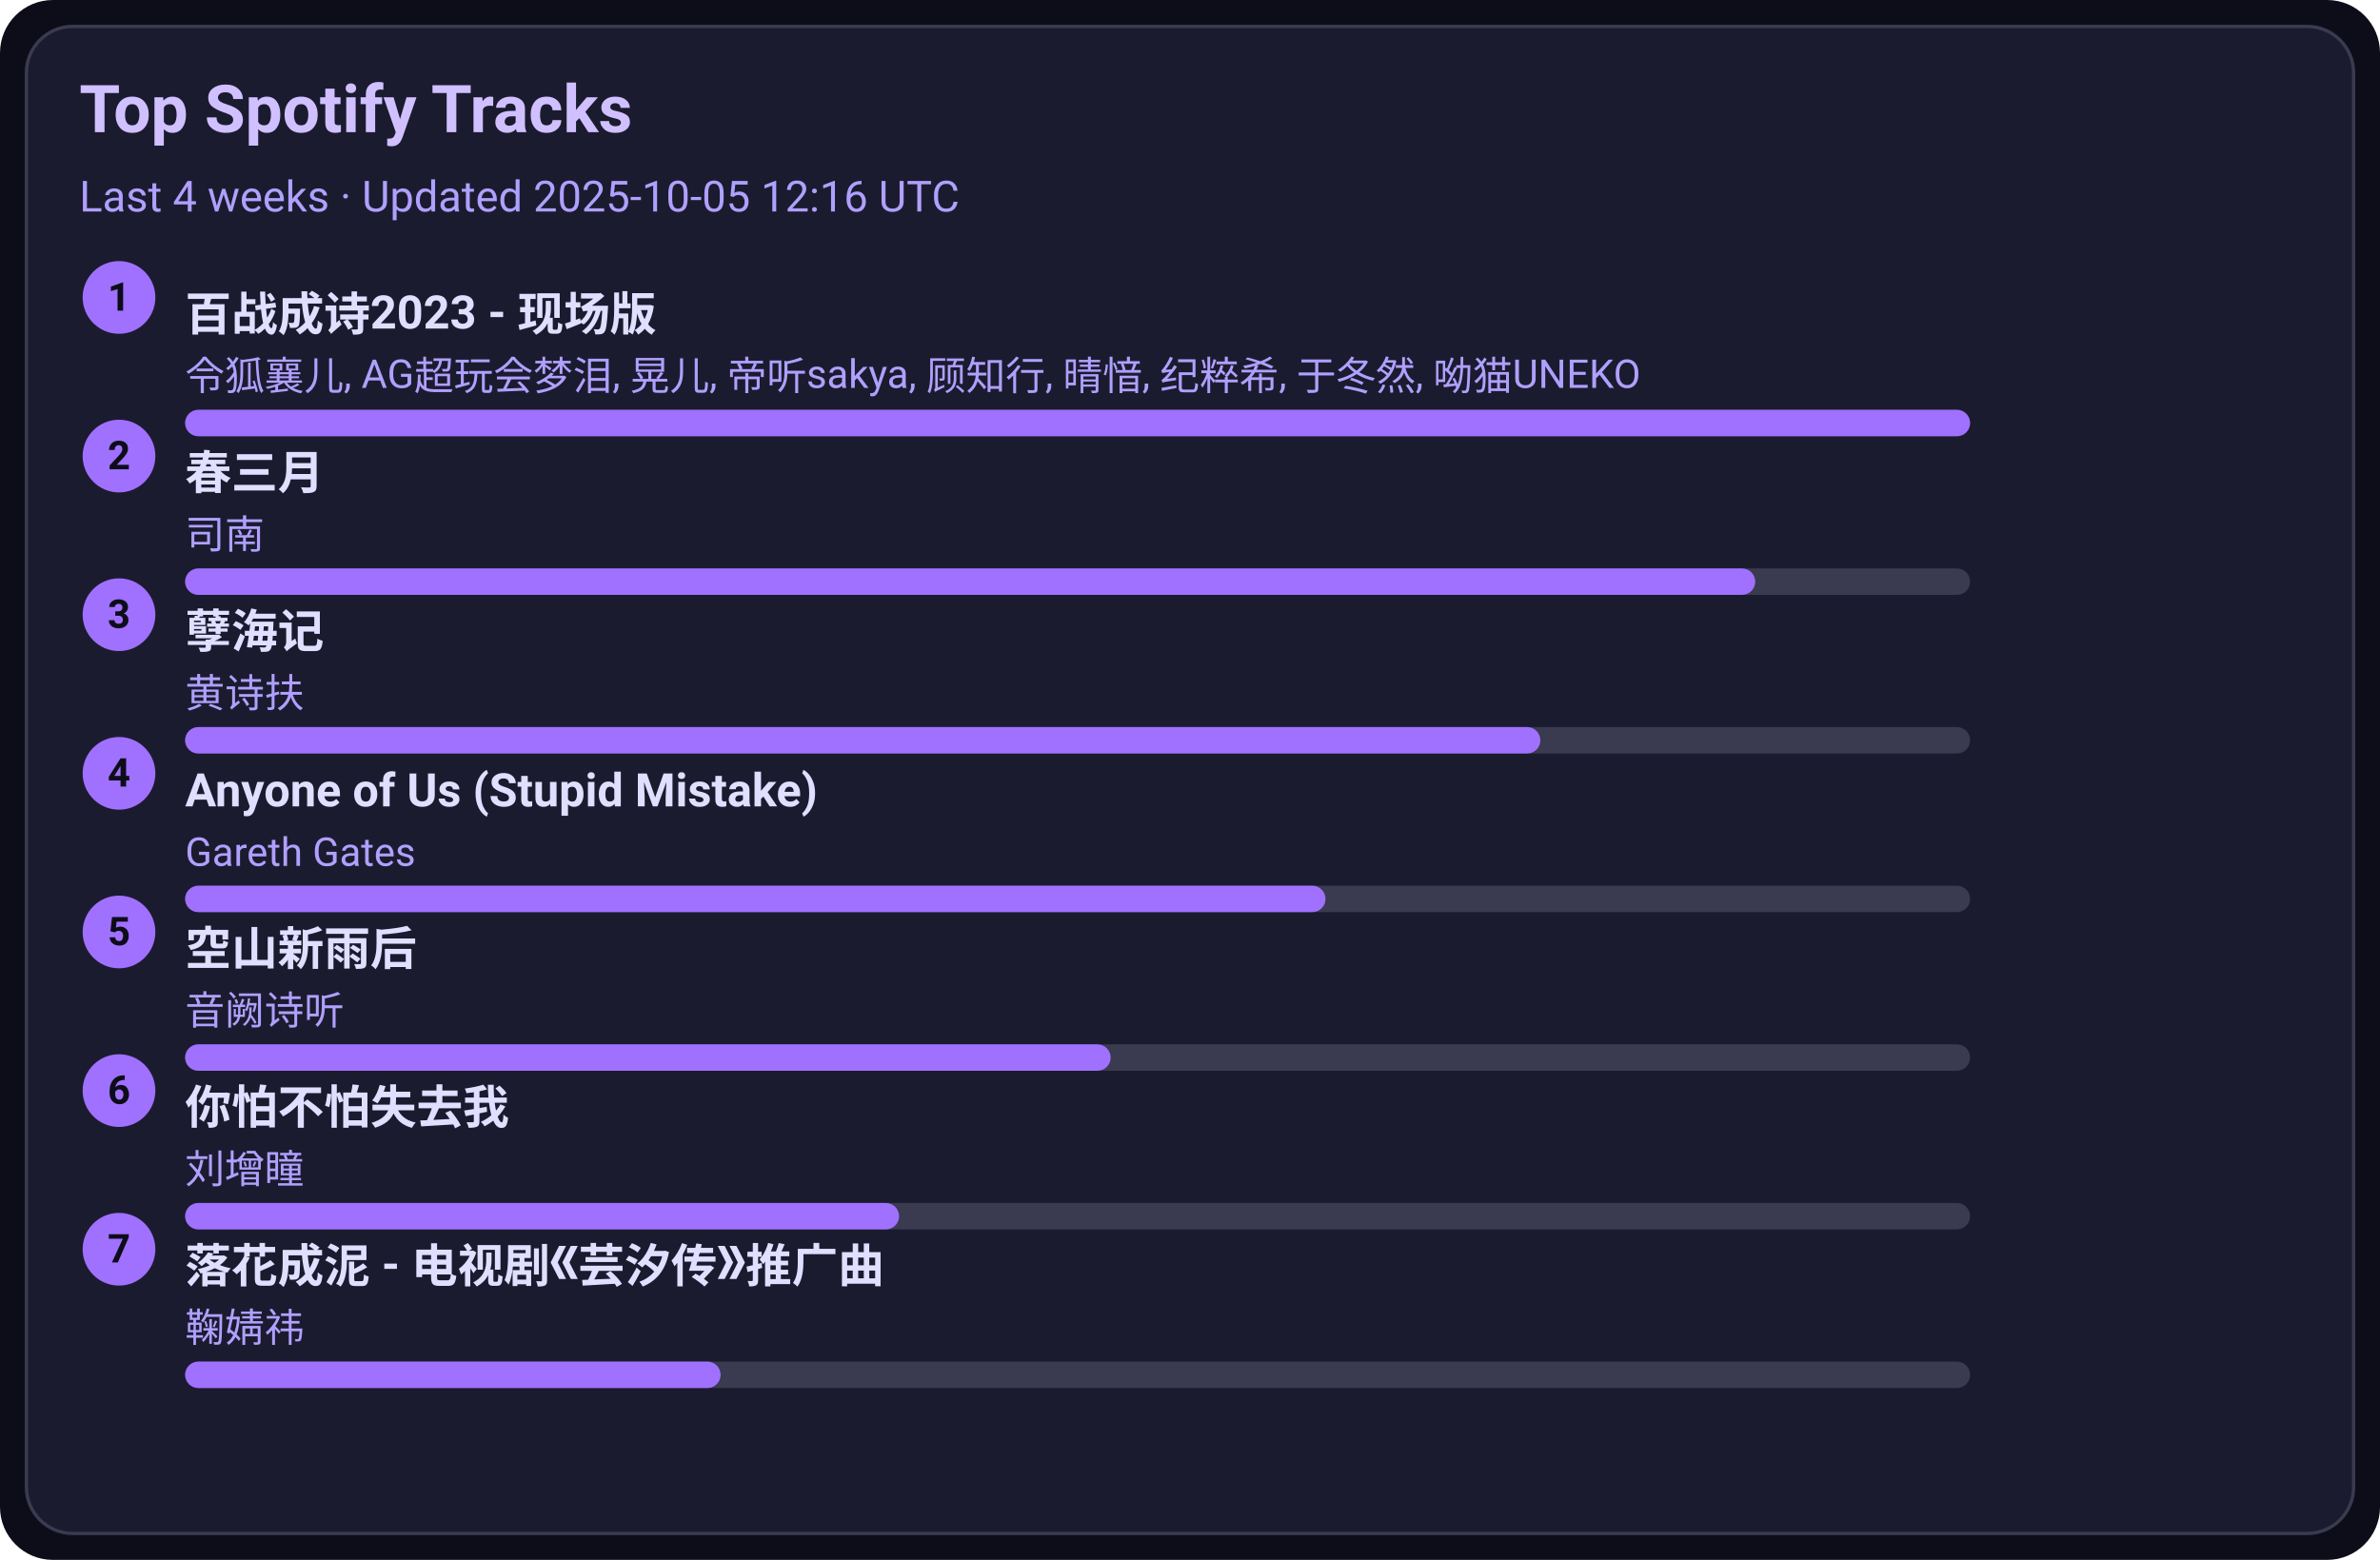
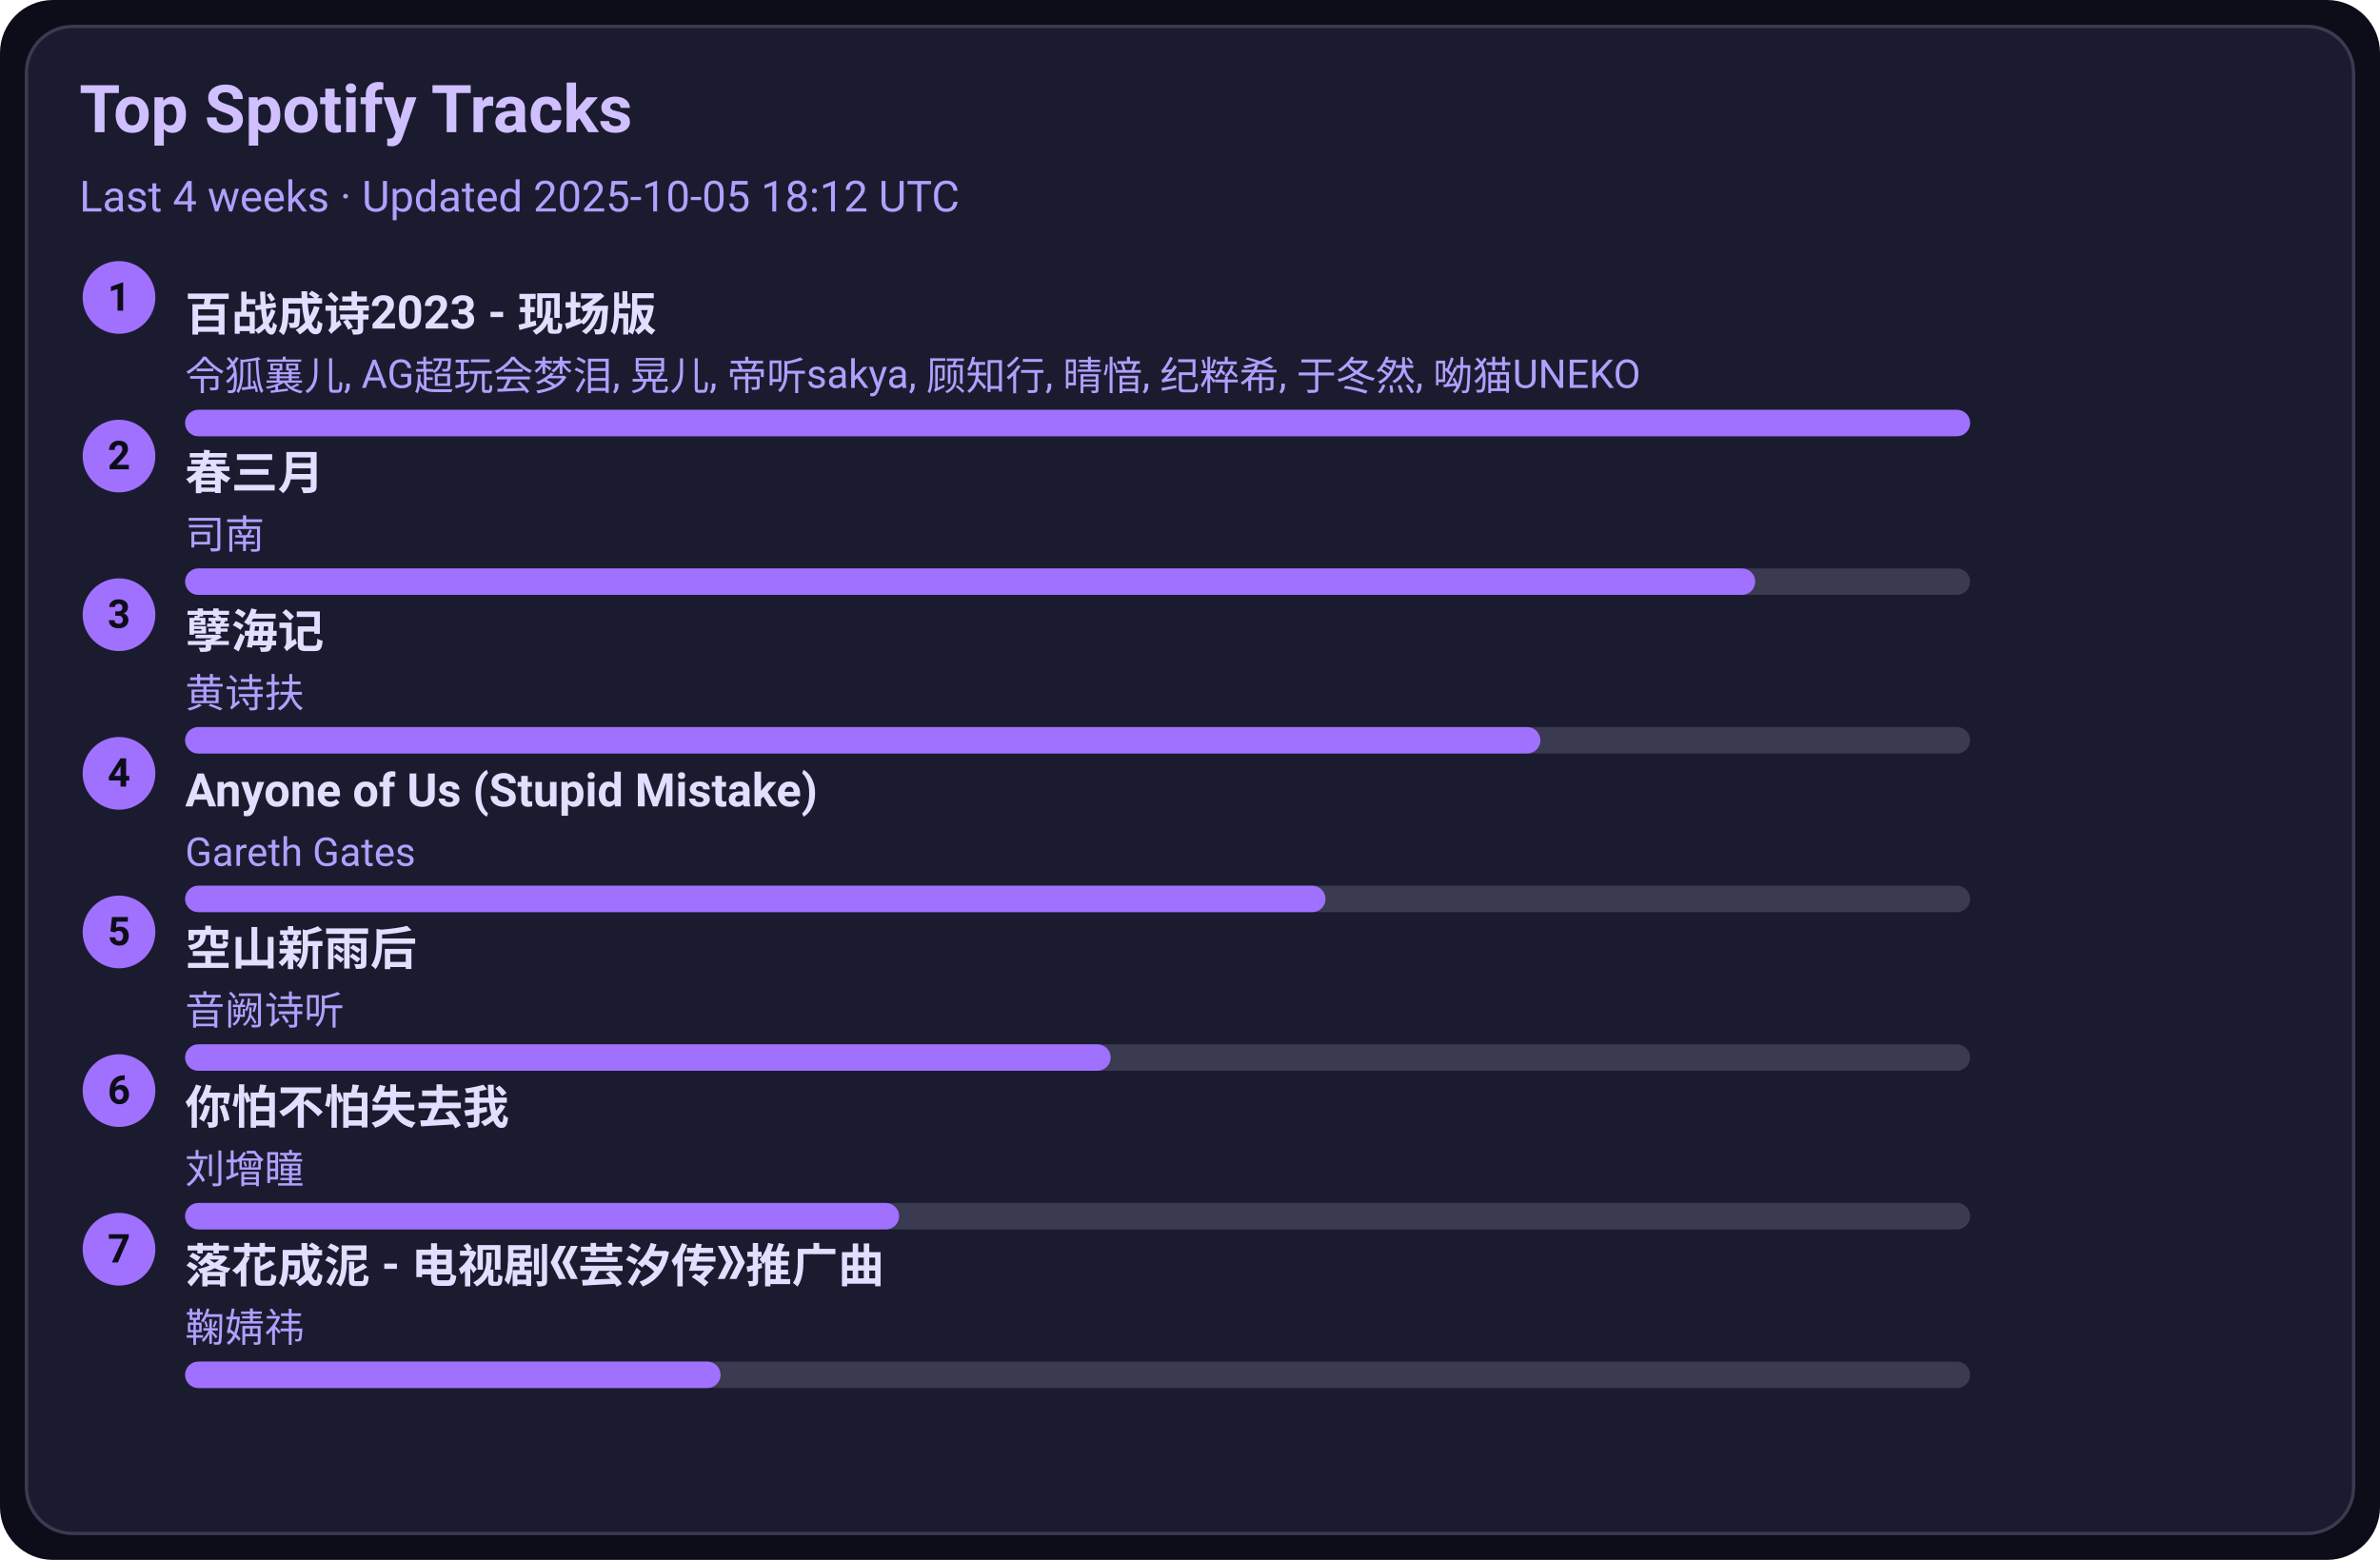
<svg xmlns="http://www.w3.org/2000/svg" width="720" height="472" viewBox="0 0 720 472">
  <style>text{font-family:-apple-system,BlinkMacSystemFont,Segoe UI,Roboto,Ubuntu,Helvetica Neue,Arial,Noto Sans,sans-serif}</style>
  <rect width="720" height="472" rx="16" fill="#0d0d1a" />
  <rect x="8" y="8" width="704" height="456" rx="14" fill="#1b1b2f" stroke="#3a3a50" />
  <text x="24" y="40" font-size="20" fill="#d0c0ff" font-weight="600">Top Spotify Tracks</text>
-   <text x="24" y="64" font-size="13" fill="#b0a0ff">Last 4 weeks · Updated 2025-10-05 12:16 UTC</text>
+   <text x="24" y="64" font-size="13" fill="#b0a0ff">Last 4 weeks · Updated 2025-10-05 18:12 UTC</text>
  <circle cx="36" cy="90" r="11" fill="#a070ff" />
  <text x="36" y="94" text-anchor="middle" font-size="12" fill="#0d0d1a" font-weight="700">1</text>
  <a href="https://open.spotify.com/track/2gttnS8fWnDwziLFt2TLEi" target="_blank" rel="noopener noreferrer">
    <text x="56" y="100" font-size="14" fill="#e0dfff" font-weight="600">百战成诗2023 - 现场版</text>
  </a>
  <text x="56" y="118" font-size="12" fill="#b0a0ff">令狐襄儿, AG超玩会梦泪, 晃儿, 帝听sakya, 顾知行, 晴愔, 纪粹希, 于冬然, 呦猫UNEKO</text>
  <rect x="56" y="124" width="540" height="8" rx="4" fill="#3a3a50" />
  <rect x="56" y="124" width="540" height="8" rx="4" fill="#a070ff" />
  <circle cx="36" cy="138" r="11" fill="#a070ff" />
  <text x="36" y="142" text-anchor="middle" font-size="12" fill="#0d0d1a" font-weight="700">2</text>
  <a href="https://open.spotify.com/track/5A9BOP4WTk2UayDlMb8w98" target="_blank" rel="noopener noreferrer">
    <text x="56" y="148" font-size="14" fill="#e0dfff" font-weight="600">春三月</text>
  </a>
  <text x="56" y="166" font-size="12" fill="#b0a0ff">司南</text>
  <rect x="56" y="172" width="540" height="8" rx="4" fill="#3a3a50" />
  <rect x="56" y="172" width="475" height="8" rx="4" fill="#a070ff" />
  <circle cx="36" cy="186" r="11" fill="#a070ff" />
  <text x="36" y="190" text-anchor="middle" font-size="12" fill="#0d0d1a" font-weight="700">3</text>
  <a href="https://open.spotify.com/track/3eIovUMhirNN6btJbpzNqD" target="_blank" rel="noopener noreferrer">
    <text x="56" y="196" font-size="14" fill="#e0dfff" font-weight="600">孽海记</text>
  </a>
  <text x="56" y="214" font-size="12" fill="#b0a0ff">黄诗扶</text>
  <rect x="56" y="220" width="540" height="8" rx="4" fill="#3a3a50" />
  <rect x="56" y="220" width="410" height="8" rx="4" fill="#a070ff" />
  <circle cx="36" cy="234" r="11" fill="#a070ff" />
  <text x="36" y="238" text-anchor="middle" font-size="12" fill="#0d0d1a" font-weight="700">4</text>
  <a href="https://open.spotify.com/track/7KZo8AI9F3Vnn3FXEYBL9f" target="_blank" rel="noopener noreferrer">
    <text x="56" y="244" font-size="14" fill="#e0dfff" font-weight="600">Anyone of Us (Stupid Mistake)</text>
  </a>
  <text x="56" y="262" font-size="12" fill="#b0a0ff">Gareth Gates</text>
  <rect x="56" y="268" width="540" height="8" rx="4" fill="#3a3a50" />
  <rect x="56" y="268" width="345" height="8" rx="4" fill="#a070ff" />
  <circle cx="36" cy="282" r="11" fill="#a070ff" />
  <text x="36" y="286" text-anchor="middle" font-size="12" fill="#0d0d1a" font-weight="700">5</text>
  <a href="https://open.spotify.com/track/7c1D58U8AIVOGlYzh5U6sk" target="_blank" rel="noopener noreferrer">
    <text x="56" y="292" font-size="14" fill="#e0dfff" font-weight="600">空山新雨后</text>
  </a>
  <text x="56" y="310" font-size="12" fill="#b0a0ff">音阙诗听</text>
  <rect x="56" y="316" width="540" height="8" rx="4" fill="#3a3a50" />
  <rect x="56" y="316" width="280" height="8" rx="4" fill="#a070ff" />
  <circle cx="36" cy="330" r="11" fill="#a070ff" />
  <text x="36" y="334" text-anchor="middle" font-size="12" fill="#0d0d1a" font-weight="700">6</text>
  <a href="https://open.spotify.com/track/0vKJhYNufamYZncaY3A8TO" target="_blank" rel="noopener noreferrer">
    <text x="56" y="340" font-size="14" fill="#e0dfff" font-weight="600">你怕不怕失去我</text>
  </a>
  <text x="56" y="358" font-size="12" fill="#b0a0ff">刘增瞳</text>
  <rect x="56" y="364" width="540" height="8" rx="4" fill="#3a3a50" />
  <rect x="56" y="364" width="216" height="8" rx="4" fill="#a070ff" />
  <circle cx="36" cy="378" r="11" fill="#a070ff" />
  <text x="36" y="382" text-anchor="middle" font-size="12" fill="#0d0d1a" font-weight="700">7</text>
  <a href="https://open.spotify.com/track/3kOZsJz3crGIWWHeoCNa0O" target="_blank" rel="noopener noreferrer">
    <text x="56" y="388" font-size="14" fill="#e0dfff" font-weight="600">落花成泥 - 电视剧《芸汐传》推广曲</text>
  </a>
  <text x="56" y="406" font-size="12" fill="#b0a0ff">鞠婧祎</text>
  <rect x="56" y="412" width="540" height="8" rx="4" fill="#3a3a50" />
  <rect x="56" y="412" width="162" height="8" rx="4" fill="#a070ff" />
</svg>
